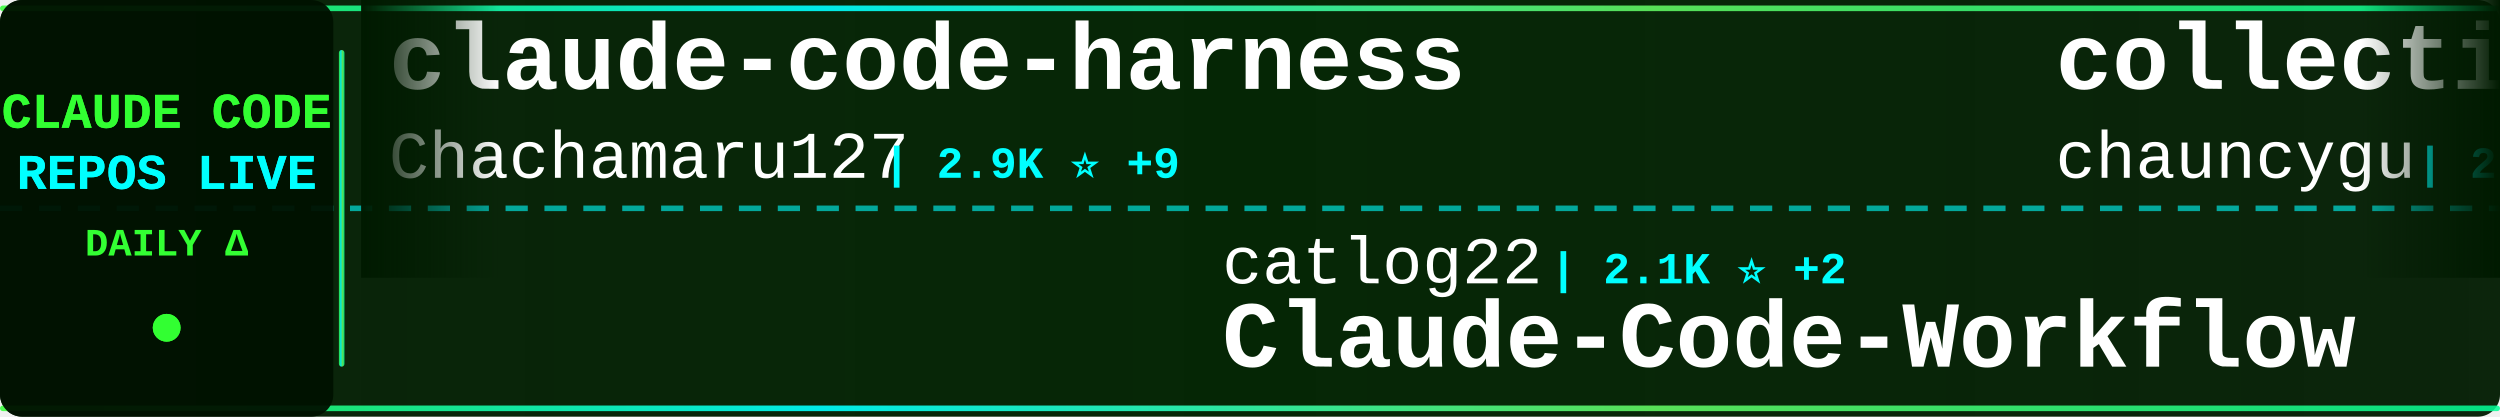
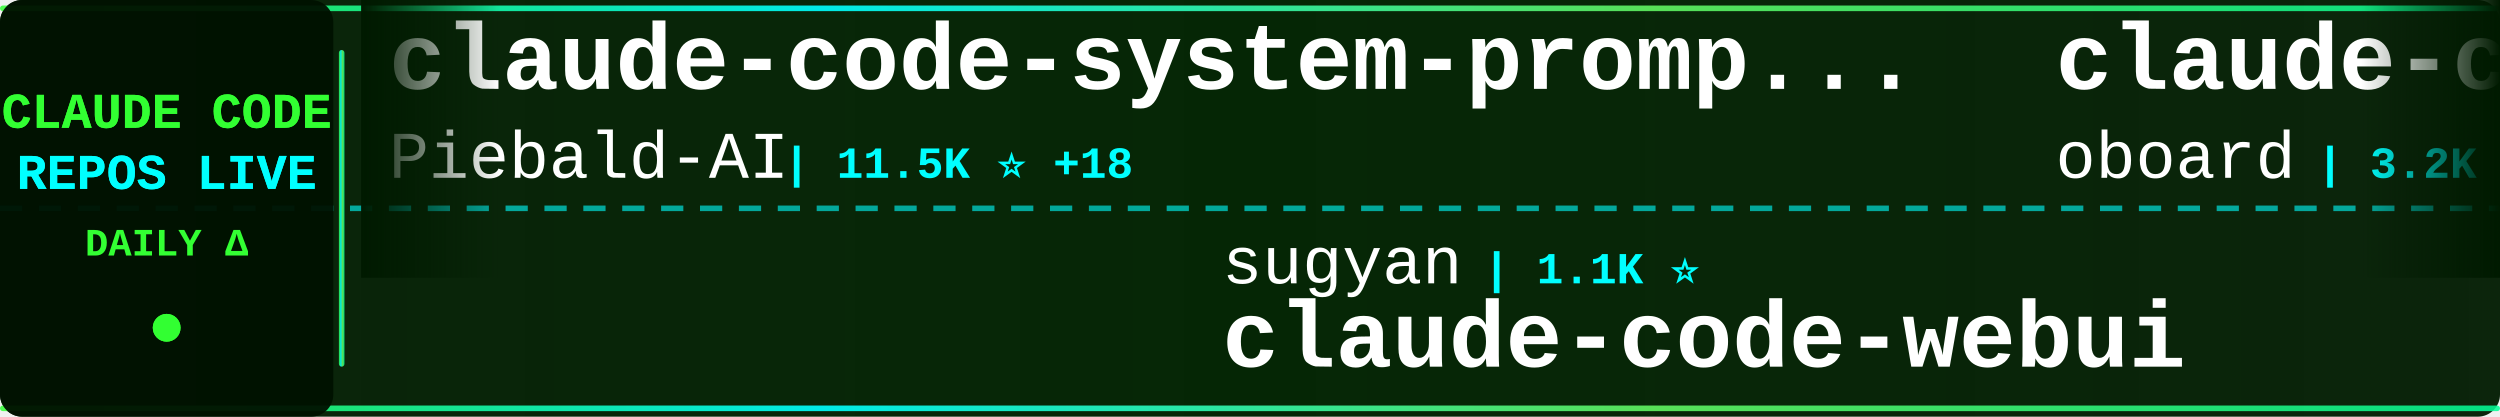
<svg xmlns="http://www.w3.org/2000/svg" width="900" height="150">
  <defs>
    <linearGradient id="tickerBg" x1="0%" y1="0%" x2="100%" y2="0%">
      <stop offset="0%" style="stop-color:#001a00;stop-opacity:0.95" />
      <stop offset="50%" style="stop-color:#002200;stop-opacity:0.98" />
      <stop offset="100%" style="stop-color:#001a00;stop-opacity:0.95" />
    </linearGradient>
    <linearGradient id="borderGrad" x1="0%" y1="0%" x2="100%" y2="0%">
      <stop offset="0%" style="stop-color:#33ff33;stop-opacity:0.85">
        <animate attributeName="stop-opacity" values="0.85;1;0.85" dur="2s" repeatCount="indefinite" />
      </stop>
      <stop offset="33%" style="stop-color:#00ffff;stop-opacity:0.9">
        <animate attributeName="stop-opacity" values="0.9;1;0.9" dur="2.2s" repeatCount="indefinite" />
      </stop>
      <stop offset="66%" style="stop-color:#66ff66;stop-opacity:0.85">
        <animate attributeName="stop-opacity" values="0.85;1;0.85" dur="1.8s" repeatCount="indefinite" />
      </stop>
      <stop offset="100%" style="stop-color:#00ff99;stop-opacity:0.85">
        <animate attributeName="stop-opacity" values="0.85;1;0.85" dur="2s" repeatCount="indefinite" />
      </stop>
    </linearGradient>
    <filter id="textGlow">
      <feGaussianBlur stdDeviation="0.1" result="coloredBlur" />
      <feMerge>
        <feMergeNode in="coloredBlur" />
        <feMergeNode in="SourceGraphic" />
      </feMerge>
    </filter>
    <filter id="metricGlow">
      <feGaussianBlur stdDeviation="0.2" result="coloredBlur" />
      <feMerge>
        <feMergeNode in="coloredBlur" />
        <feMergeNode in="SourceGraphic" />
      </feMerge>
    </filter>
    <linearGradient id="leftFade" x1="0%" y1="0%" x2="100%" y2="0%">
      <stop offset="0%" style="stop-color:#001a00;stop-opacity:1" />
      <stop offset="100%" style="stop-color:#001a00;stop-opacity:0" />
    </linearGradient>
    <linearGradient id="rightFade" x1="0%" y1="0%" x2="100%" y2="0%">
      <stop offset="0%" style="stop-color:#001a00;stop-opacity:0" />
      <stop offset="100%" style="stop-color:#001a00;stop-opacity:1" />
    </linearGradient>
  </defs>
  <rect width="900" height="150" fill="url(#tickerBg)" rx="8" />
  <rect x="0" y="2" width="900" height="2" fill="url(#borderGrad)" rx="1" />
  <rect x="0" y="146" width="900" height="2" fill="url(#borderGrad)" rx="1" />
  <line x1="0" y1="75" x2="900" y2="75" stroke="#00ffff" stroke-width="2" stroke-dasharray="8 6" opacity="0.6" />
  <rect x="0" y="0" width="120" height="150" fill="#001100" opacity="0.95" rx="8" />
  <text x="60" y="46" font-family="'Courier New', monospace" font-size="18" font-weight="bold" fill="#33ff33" text-anchor="middle" filter="url(#textGlow)">
    CLAUDE CODE
  </text>
  <text x="60" y="68" font-family="'Courier New', monospace" font-size="18" font-weight="bold" fill="#00ffff" text-anchor="middle" filter="url(#textGlow)">
    REPOS LIVE
  </text>
  <text x="60" y="92" font-family="'Courier New', monospace" font-size="14" font-weight="bold" fill="#33ff33" text-anchor="middle">
    DAILY Δ
  </text>
  <circle cx="60" cy="118" r="5" fill="#33ff33" filter="url(#metricGlow)">
    <animate attributeName="r" values="4;6;4" dur="1.5s" repeatCount="indefinite" />
    <animate attributeName="opacity" values="0.6;1;0.6" dur="1.5s" repeatCount="indefinite" />
  </circle>
  <rect x="122" y="18" width="2" height="114" fill="url(#borderGrad)" rx="1" />
  <clipPath id="tickerClip">
    <rect x="130" y="0" width="770" height="150" />
  </clipPath>
  <g clip-path="url(#tickerClip)">
    <g id="tickerItems">
      <animateTransform attributeName="transform" attributeType="XML" type="translate" from="0 0" to="-3000 0" dur="54s" repeatCount="indefinite" />
      <g transform="translate(0, 0)">
-         <text x="140" y="32" font-family="'Courier New', monospace" font-size="34" font-weight="bold" fill="#ffffff">claude-code-harness</text>
-         <text x="140" y="64" font-family="'Courier New', monospace" font-size="24" font-weight="normal" fill="#ffffff" opacity="1.0">Chachamaru127</text>
-         <text x="318" y="64" font-family="'Courier New', monospace" font-size="16" font-weight="bold" fill="#00ffff"> | 2.9K ⭐ +9</text>
+         <text x="140" y="32" font-family="'Courier New', monospace" font-size="34" font-weight="bold" fill="#ffffff">claude-code-system-promp...</text>
+         <text x="140" y="64" font-family="'Courier New', monospace" font-size="24" font-weight="normal" fill="#ffffff" opacity="1.0">Piebald-AI</text>
+         <text x="282" y="64" font-family="'Courier New', monospace" font-size="16" font-weight="bold" fill="#00ffff"> | 11.5K ⭐ +18</text>
      </g>
      <g transform="translate(300, 0)">
-         <text x="140" y="102" font-family="'Courier New', monospace" font-size="24" font-weight="normal" fill="#ffffff" opacity="1.0">catlog22</text>
-         <text x="258" y="102" font-family="'Courier New', monospace" font-size="16" font-weight="bold" fill="#00ffff"> | 2.1K ⭐ +2</text>
-         <text x="140" y="132" font-family="'Courier New', monospace" font-size="34" font-weight="bold" fill="#ffffff">Claude-Code-Workflow</text>
+         <text x="140" y="102" font-family="'Courier New', monospace" font-size="24" font-weight="normal" fill="#ffffff" opacity="1.0">sugyan</text>
+         <text x="234" y="102" font-family="'Courier New', monospace" font-size="16" font-weight="bold" fill="#00ffff"> | 1.1K ⭐</text>
+         <text x="140" y="132" font-family="'Courier New', monospace" font-size="34" font-weight="bold" fill="#ffffff">claude-code-webui</text>
      </g>
      <g transform="translate(600, 0)">
-         <text x="140" y="32" font-family="'Courier New', monospace" font-size="34" font-weight="bold" fill="#ffffff">collection-claude-code-s...</text>
-         <text x="140" y="64" font-family="'Courier New', monospace" font-size="24" font-weight="normal" fill="#ffffff" opacity="1.0">chauncygu</text>
-         <text x="270" y="64" font-family="'Courier New', monospace" font-size="16" font-weight="bold" fill="#00ffff"> | 2.7K ⭐ +5</text>
+         <text x="140" y="32" font-family="'Courier New', monospace" font-size="34" font-weight="bold" fill="#ffffff">claude-code-rev</text>
+         <text x="140" y="64" font-family="'Courier New', monospace" font-size="24" font-weight="normal" fill="#ffffff" opacity="1.0">oboard</text>
+         <text x="234" y="64" font-family="'Courier New', monospace" font-size="16" font-weight="bold" fill="#00ffff"> | 3.2K ⭐ +1</text>
      </g>
      <g transform="translate(900, 0)">
-         <text x="140" y="102" font-family="'Courier New', monospace" font-size="24" font-weight="normal" fill="#ffffff" opacity="1.0">digitalsamba</text>
-         <text x="306" y="102" font-family="'Courier New', monospace" font-size="16" font-weight="bold" fill="#00ffff"> | 1.6K ⭐ +6</text>
-         <text x="140" y="132" font-family="'Courier New', monospace" font-size="34" font-weight="bold" fill="#ffffff">claude-code-video-toolki...</text>
+         <text x="140" y="102" font-family="'Courier New', monospace" font-size="24" font-weight="normal" fill="#ffffff" opacity="1.0">frankbria</text>
+         <text x="270" y="102" font-family="'Courier New', monospace" font-size="16" font-weight="bold" fill="#00ffff"> | 9.5K ⭐ +5</text>
+         <text x="140" y="132" font-family="'Courier New', monospace" font-size="34" font-weight="bold" fill="#ffffff">ralph-claude-code</text>
      </g>
      <g transform="translate(1200, 0)">
-         <text x="140" y="32" font-family="'Courier New', monospace" font-size="34" font-weight="bold" fill="#ffffff">claude-code-best-practic...</text>
-         <text x="140" y="64" font-family="'Courier New', monospace" font-size="24" font-weight="normal" fill="#ffffff" opacity="1.0">shanraisshan</text>
-         <text x="306" y="64" font-family="'Courier New', monospace" font-size="16" font-weight="bold" fill="#00ffff"> | 61.7K ⭐ +109</text>
+         <text x="140" y="32" font-family="'Courier New', monospace" font-size="34" font-weight="bold" fill="#ffffff">claude-code-proxy</text>
+         <text x="140" y="64" font-family="'Courier New', monospace" font-size="24" font-weight="normal" fill="#ffffff" opacity="1.0">fuergaosi233</text>
+         <text x="306" y="64" font-family="'Courier New', monospace" font-size="16" font-weight="bold" fill="#00ffff"> | 2.7K ⭐ +4</text>
      </g>
      <g transform="translate(1500, 0)">
-         <text x="140" y="102" font-family="'Courier New', monospace" font-size="24" font-weight="normal" fill="#ffffff" opacity="1.0">Donchitos</text>
-         <text x="270" y="102" font-family="'Courier New', monospace" font-size="16" font-weight="bold" fill="#00ffff"> | 22.5K ⭐ +38</text>
-         <text x="140" y="132" font-family="'Courier New', monospace" font-size="34" font-weight="bold" fill="#ffffff">Claude-Code-Game-Studios</text>
+         <text x="140" y="102" font-family="'Courier New', monospace" font-size="24" font-weight="normal" fill="#ffffff" opacity="1.0">Pimzino</text>
+         <text x="246" y="102" font-family="'Courier New', monospace" font-size="16" font-weight="bold" fill="#00ffff"> | 3.8K ⭐ +3</text>
+         <text x="140" y="132" font-family="'Courier New', monospace" font-size="34" font-weight="bold" fill="#ffffff">claude-code-spec-workflo...</text>
      </g>
      <g transform="translate(1800, 0)">
-         <text x="140" y="32" font-family="'Courier New', monospace" font-size="34" font-weight="bold" fill="#ffffff">claude-code-cli</text>
-         <text x="140" y="64" font-family="'Courier New', monospace" font-size="24" font-weight="normal" fill="#ffffff" opacity="1.0">huangserva</text>
-         <text x="282" y="64" font-family="'Courier New', monospace" font-size="16" font-weight="bold" fill="#00ffff"> | 613 ⭐ +1</text>
+         <text x="140" y="32" font-family="'Courier New', monospace" font-size="34" font-weight="bold" fill="#ffffff">ECC</text>
+         <text x="140" y="64" font-family="'Courier New', monospace" font-size="24" font-weight="normal" fill="#ffffff" opacity="1.0">affaan-m</text>
+         <text x="258" y="64" font-family="'Courier New', monospace" font-size="16" font-weight="bold" fill="#00ffff"> | 224.0K ⭐ +595</text>
      </g>
      <g transform="translate(2100, 0)">
-         <text x="140" y="102" font-family="'Courier New', monospace" font-size="24" font-weight="normal" fill="#ffffff" opacity="1.0">musistudio</text>
-         <text x="282" y="102" font-family="'Courier New', monospace" font-size="16" font-weight="bold" fill="#00ffff"> | 35.5K ⭐ +40</text>
-         <text x="140" y="132" font-family="'Courier New', monospace" font-size="34" font-weight="bold" fill="#ffffff">claude-code-router</text>
+         <text x="140" y="102" font-family="'Courier New', monospace" font-size="24" font-weight="normal" fill="#ffffff" opacity="1.0">disler</text>
+         <text x="234" y="102" font-family="'Courier New', monospace" font-size="16" font-weight="bold" fill="#00ffff"> | 1.4K ⭐ +3</text>
+         <text x="140" y="132" font-family="'Courier New', monospace" font-size="34" font-weight="bold" fill="#ffffff">pi-vs-claude-code</text>
      </g>
      <g transform="translate(2400, 0)">
-         <text x="140" y="32" font-family="'Courier New', monospace" font-size="34" font-weight="bold" fill="#ffffff">claude-code-showcase</text>
-         <text x="140" y="64" font-family="'Courier New', monospace" font-size="24" font-weight="normal" fill="#ffffff" opacity="1.0">ChrisWiles</text>
-         <text x="282" y="64" font-family="'Courier New', monospace" font-size="16" font-weight="bold" fill="#00ffff"> | 6.0K ⭐</text>
+         <text x="140" y="32" font-family="'Courier New', monospace" font-size="34" font-weight="bold" fill="#ffffff">claude-howto</text>
+         <text x="140" y="64" font-family="'Courier New', monospace" font-size="24" font-weight="normal" fill="#ffffff" opacity="1.0">luongnv89</text>
+         <text x="270" y="64" font-family="'Courier New', monospace" font-size="16" font-weight="bold" fill="#00ffff"> | 39.0K ⭐ +88</text>
      </g>
      <g transform="translate(2700, 0)">
-         <text x="140" y="102" font-family="'Courier New', monospace" font-size="24" font-weight="normal" fill="#ffffff" opacity="1.0">Yuyz0112</text>
-         <text x="258" y="102" font-family="'Courier New', monospace" font-size="16" font-weight="bold" fill="#00ffff"> | 2.4K ⭐ +2</text>
-         <text x="140" y="132" font-family="'Courier New', monospace" font-size="34" font-weight="bold" fill="#ffffff">claude-code-reverse</text>
+         <text x="140" y="102" font-family="'Courier New', monospace" font-size="24" font-weight="normal" fill="#ffffff" opacity="1.0">Cranot</text>
+         <text x="234" y="102" font-family="'Courier New', monospace" font-size="16" font-weight="bold" fill="#00ffff"> | 2.8K ⭐ +3</text>
+         <text x="140" y="132" font-family="'Courier New', monospace" font-size="34" font-weight="bold" fill="#ffffff">claude-code-guide</text>
      </g>
      <g transform="translate(3000, 0)">
-         <text x="140" y="32" font-family="'Courier New', monospace" font-size="34" font-weight="bold" fill="#ffffff">claude-code-harness</text>
-         <text x="140" y="64" font-family="'Courier New', monospace" font-size="24" font-weight="normal" fill="#ffffff" opacity="1.0">Chachamaru127</text>
-         <text x="318" y="64" font-family="'Courier New', monospace" font-size="16" font-weight="bold" fill="#00ffff"> | 2.9K ⭐ +9</text>
+         <text x="140" y="32" font-family="'Courier New', monospace" font-size="34" font-weight="bold" fill="#ffffff">claude-code-system-promp...</text>
+         <text x="140" y="64" font-family="'Courier New', monospace" font-size="24" font-weight="normal" fill="#ffffff" opacity="1.0">Piebald-AI</text>
+         <text x="282" y="64" font-family="'Courier New', monospace" font-size="16" font-weight="bold" fill="#00ffff"> | 11.5K ⭐ +18</text>
      </g>
      <g transform="translate(3300, 0)">
-         <text x="140" y="102" font-family="'Courier New', monospace" font-size="24" font-weight="normal" fill="#ffffff" opacity="1.0">catlog22</text>
-         <text x="258" y="102" font-family="'Courier New', monospace" font-size="16" font-weight="bold" fill="#00ffff"> | 2.1K ⭐ +2</text>
-         <text x="140" y="132" font-family="'Courier New', monospace" font-size="34" font-weight="bold" fill="#ffffff">Claude-Code-Workflow</text>
+         <text x="140" y="102" font-family="'Courier New', monospace" font-size="24" font-weight="normal" fill="#ffffff" opacity="1.0">sugyan</text>
+         <text x="234" y="102" font-family="'Courier New', monospace" font-size="16" font-weight="bold" fill="#00ffff"> | 1.1K ⭐</text>
+         <text x="140" y="132" font-family="'Courier New', monospace" font-size="34" font-weight="bold" fill="#ffffff">claude-code-webui</text>
      </g>
      <g transform="translate(3600, 0)">
-         <text x="140" y="32" font-family="'Courier New', monospace" font-size="34" font-weight="bold" fill="#ffffff">collection-claude-code-s...</text>
-         <text x="140" y="64" font-family="'Courier New', monospace" font-size="24" font-weight="normal" fill="#ffffff" opacity="1.0">chauncygu</text>
-         <text x="270" y="64" font-family="'Courier New', monospace" font-size="16" font-weight="bold" fill="#00ffff"> | 2.7K ⭐ +5</text>
+         <text x="140" y="32" font-family="'Courier New', monospace" font-size="34" font-weight="bold" fill="#ffffff">claude-code-rev</text>
+         <text x="140" y="64" font-family="'Courier New', monospace" font-size="24" font-weight="normal" fill="#ffffff" opacity="1.0">oboard</text>
+         <text x="234" y="64" font-family="'Courier New', monospace" font-size="16" font-weight="bold" fill="#00ffff"> | 3.2K ⭐ +1</text>
      </g>
      <g transform="translate(3900, 0)">
-         <text x="140" y="102" font-family="'Courier New', monospace" font-size="24" font-weight="normal" fill="#ffffff" opacity="1.0">digitalsamba</text>
-         <text x="306" y="102" font-family="'Courier New', monospace" font-size="16" font-weight="bold" fill="#00ffff"> | 1.6K ⭐ +6</text>
-         <text x="140" y="132" font-family="'Courier New', monospace" font-size="34" font-weight="bold" fill="#ffffff">claude-code-video-toolki...</text>
+         <text x="140" y="102" font-family="'Courier New', monospace" font-size="24" font-weight="normal" fill="#ffffff" opacity="1.0">frankbria</text>
+         <text x="270" y="102" font-family="'Courier New', monospace" font-size="16" font-weight="bold" fill="#00ffff"> | 9.5K ⭐ +5</text>
+         <text x="140" y="132" font-family="'Courier New', monospace" font-size="34" font-weight="bold" fill="#ffffff">ralph-claude-code</text>
      </g>
    </g>
  </g>
  <rect x="130" y="0" width="50" height="100" fill="url(#leftFade)" />
  <rect x="850" y="0" width="50" height="100" fill="url(#rightFade)" />
</svg>
